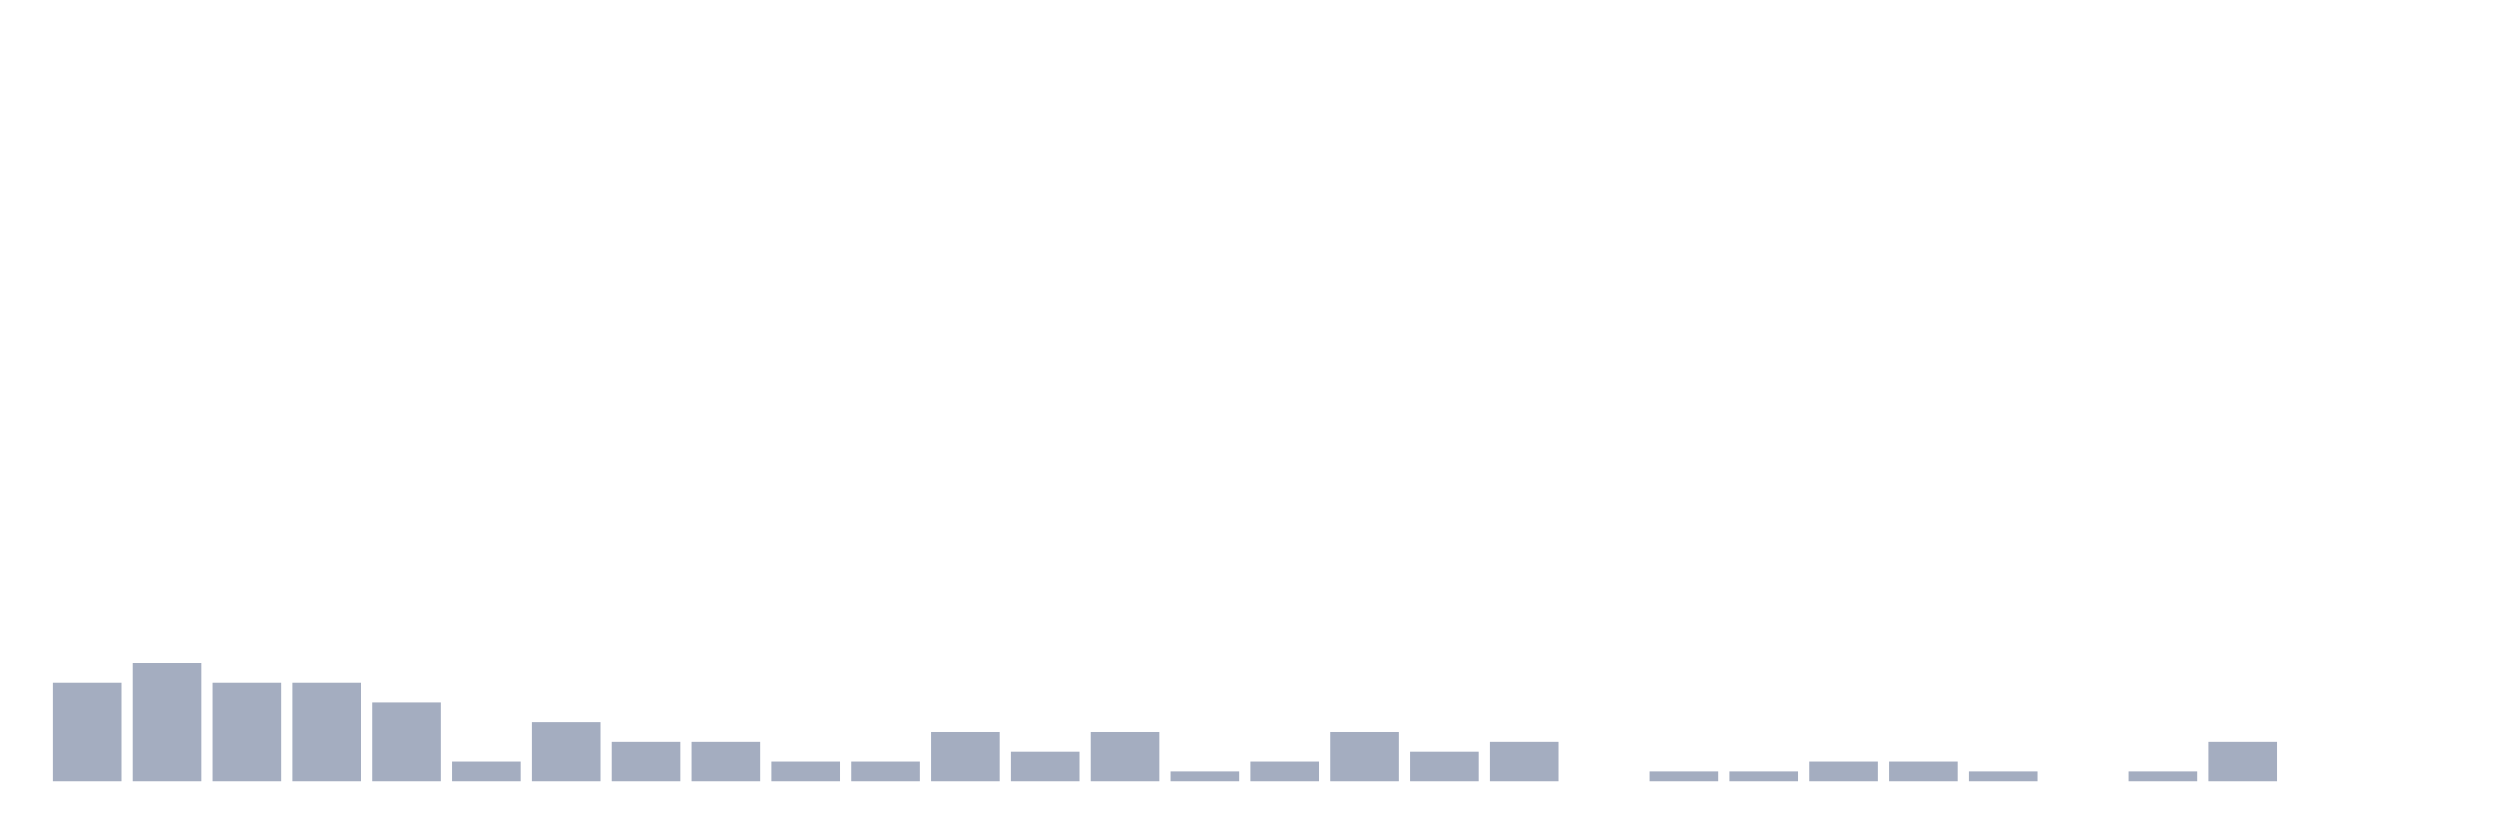
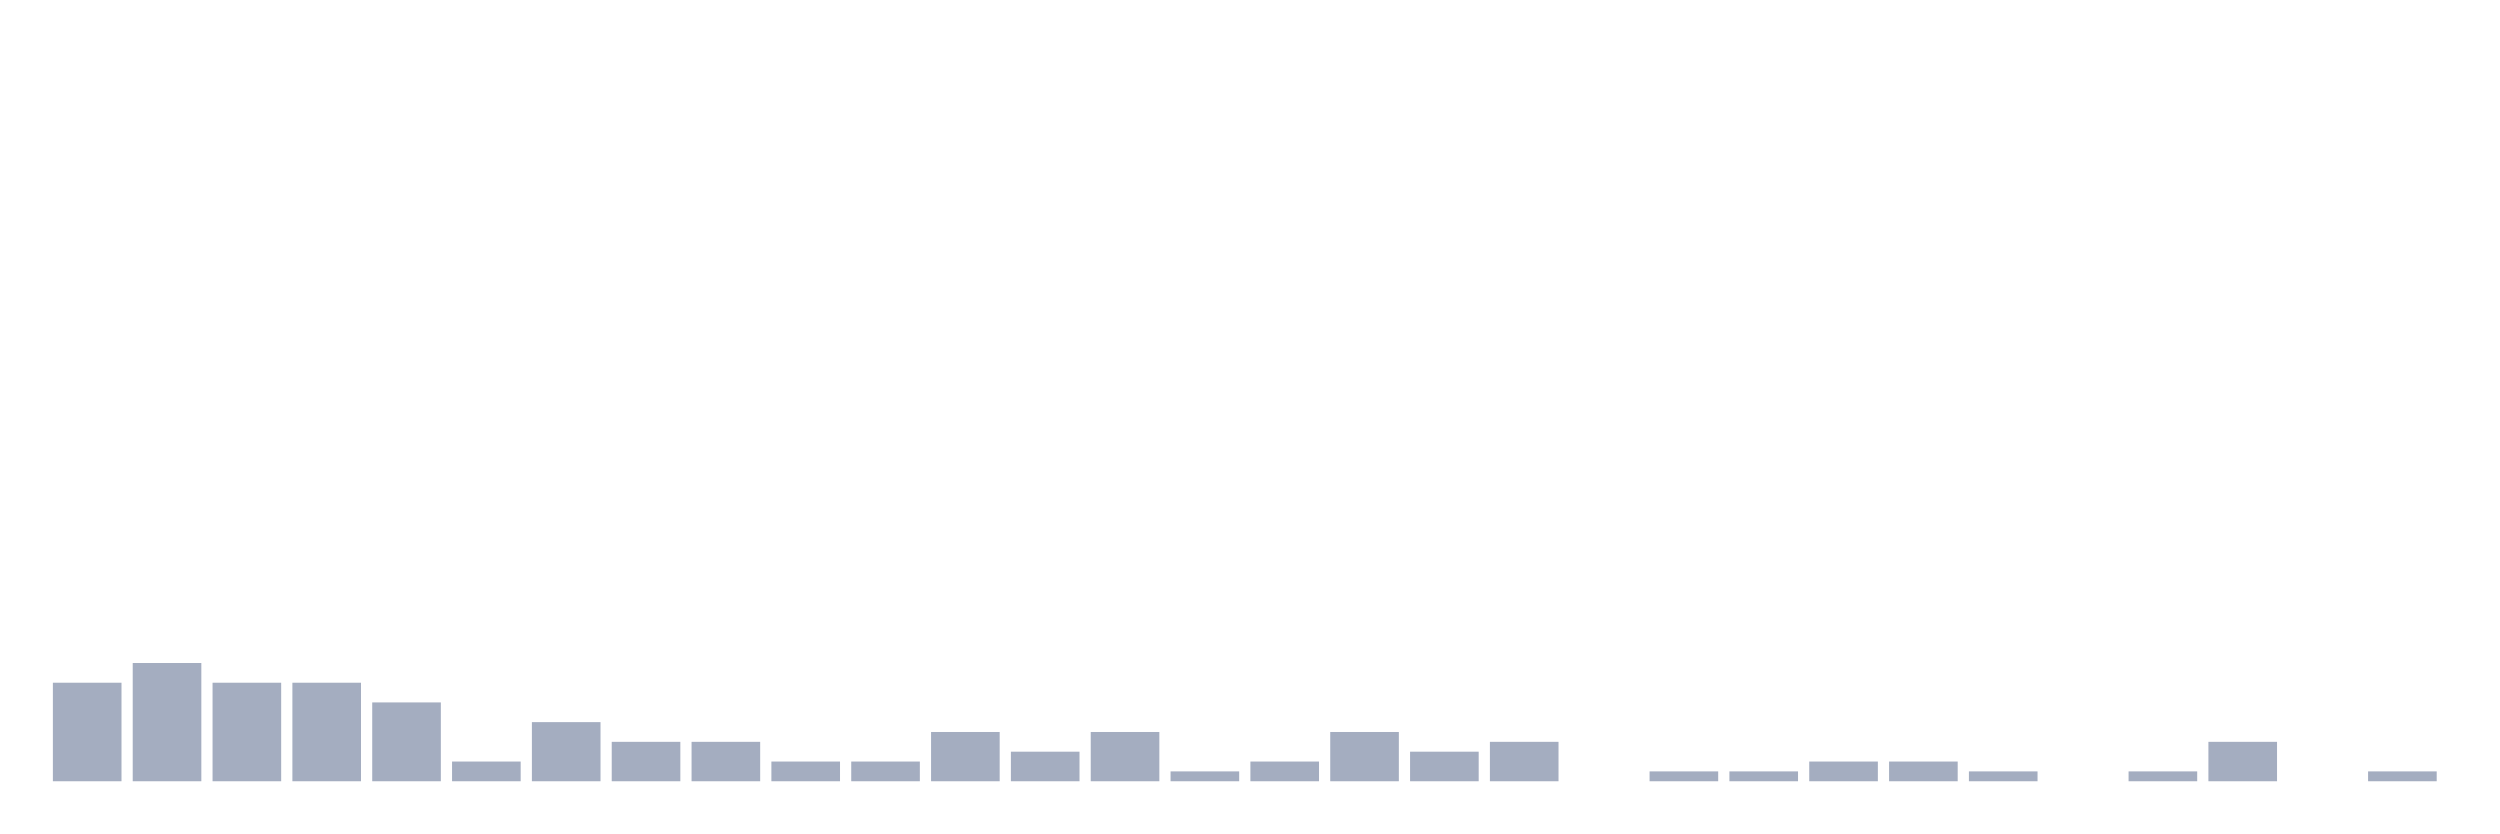
<svg xmlns="http://www.w3.org/2000/svg" viewBox="0 0 480 160">
  <g transform="translate(10,10)">
    <rect class="bar" x="0.153" width="13.175" y="121.081" height="18.919" fill="rgb(164,173,192)" />
    <rect class="bar" x="15.482" width="13.175" y="117.297" height="22.703" fill="rgb(164,173,192)" />
    <rect class="bar" x="30.81" width="13.175" y="121.081" height="18.919" fill="rgb(164,173,192)" />
    <rect class="bar" x="46.138" width="13.175" y="121.081" height="18.919" fill="rgb(164,173,192)" />
    <rect class="bar" x="61.466" width="13.175" y="124.865" height="15.135" fill="rgb(164,173,192)" />
    <rect class="bar" x="76.794" width="13.175" y="136.216" height="3.784" fill="rgb(164,173,192)" />
    <rect class="bar" x="92.123" width="13.175" y="128.649" height="11.351" fill="rgb(164,173,192)" />
    <rect class="bar" x="107.451" width="13.175" y="132.432" height="7.568" fill="rgb(164,173,192)" />
    <rect class="bar" x="122.779" width="13.175" y="132.432" height="7.568" fill="rgb(164,173,192)" />
    <rect class="bar" x="138.107" width="13.175" y="136.216" height="3.784" fill="rgb(164,173,192)" />
    <rect class="bar" x="153.436" width="13.175" y="136.216" height="3.784" fill="rgb(164,173,192)" />
    <rect class="bar" x="168.764" width="13.175" y="130.541" height="9.459" fill="rgb(164,173,192)" />
    <rect class="bar" x="184.092" width="13.175" y="134.324" height="5.676" fill="rgb(164,173,192)" />
    <rect class="bar" x="199.42" width="13.175" y="130.541" height="9.459" fill="rgb(164,173,192)" />
    <rect class="bar" x="214.748" width="13.175" y="138.108" height="1.892" fill="rgb(164,173,192)" />
    <rect class="bar" x="230.077" width="13.175" y="136.216" height="3.784" fill="rgb(164,173,192)" />
    <rect class="bar" x="245.405" width="13.175" y="130.541" height="9.459" fill="rgb(164,173,192)" />
    <rect class="bar" x="260.733" width="13.175" y="134.324" height="5.676" fill="rgb(164,173,192)" />
    <rect class="bar" x="276.061" width="13.175" y="132.432" height="7.568" fill="rgb(164,173,192)" />
    <rect class="bar" x="291.39" width="13.175" y="140" height="0" fill="rgb(164,173,192)" />
    <rect class="bar" x="306.718" width="13.175" y="138.108" height="1.892" fill="rgb(164,173,192)" />
    <rect class="bar" x="322.046" width="13.175" y="138.108" height="1.892" fill="rgb(164,173,192)" />
    <rect class="bar" x="337.374" width="13.175" y="136.216" height="3.784" fill="rgb(164,173,192)" />
    <rect class="bar" x="352.702" width="13.175" y="136.216" height="3.784" fill="rgb(164,173,192)" />
    <rect class="bar" x="368.031" width="13.175" y="138.108" height="1.892" fill="rgb(164,173,192)" />
    <rect class="bar" x="383.359" width="13.175" y="140" height="0" fill="rgb(164,173,192)" />
    <rect class="bar" x="398.687" width="13.175" y="138.108" height="1.892" fill="rgb(164,173,192)" />
    <rect class="bar" x="414.015" width="13.175" y="132.432" height="7.568" fill="rgb(164,173,192)" />
    <rect class="bar" x="429.344" width="13.175" y="140" height="0" fill="rgb(164,173,192)" />
-     <rect class="bar" x="444.672" width="13.175" y="140" height="0" fill="rgb(164,173,192)" />
+     <rect class="bar" x="444.672" width="13.175" y="138.108" height="1.892" fill="rgb(164,173,192)" />
  </g>
</svg>
